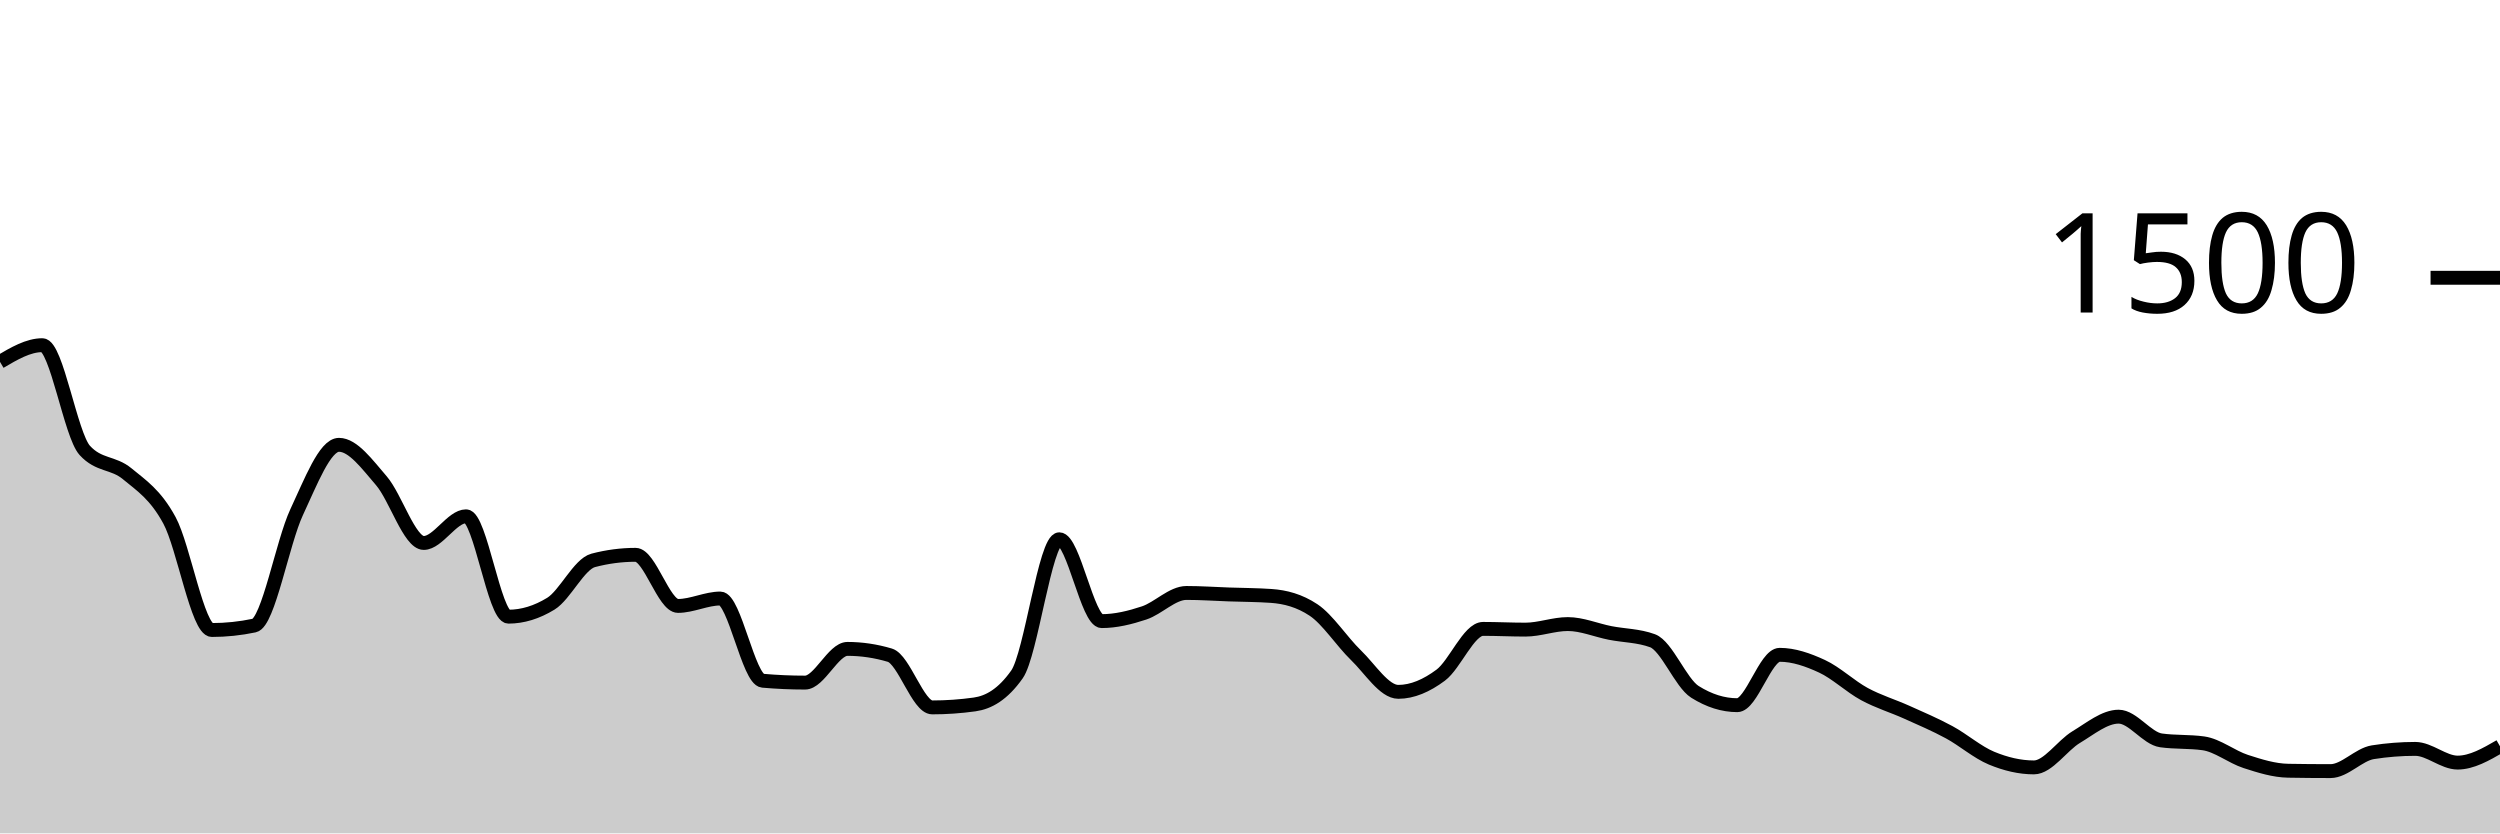
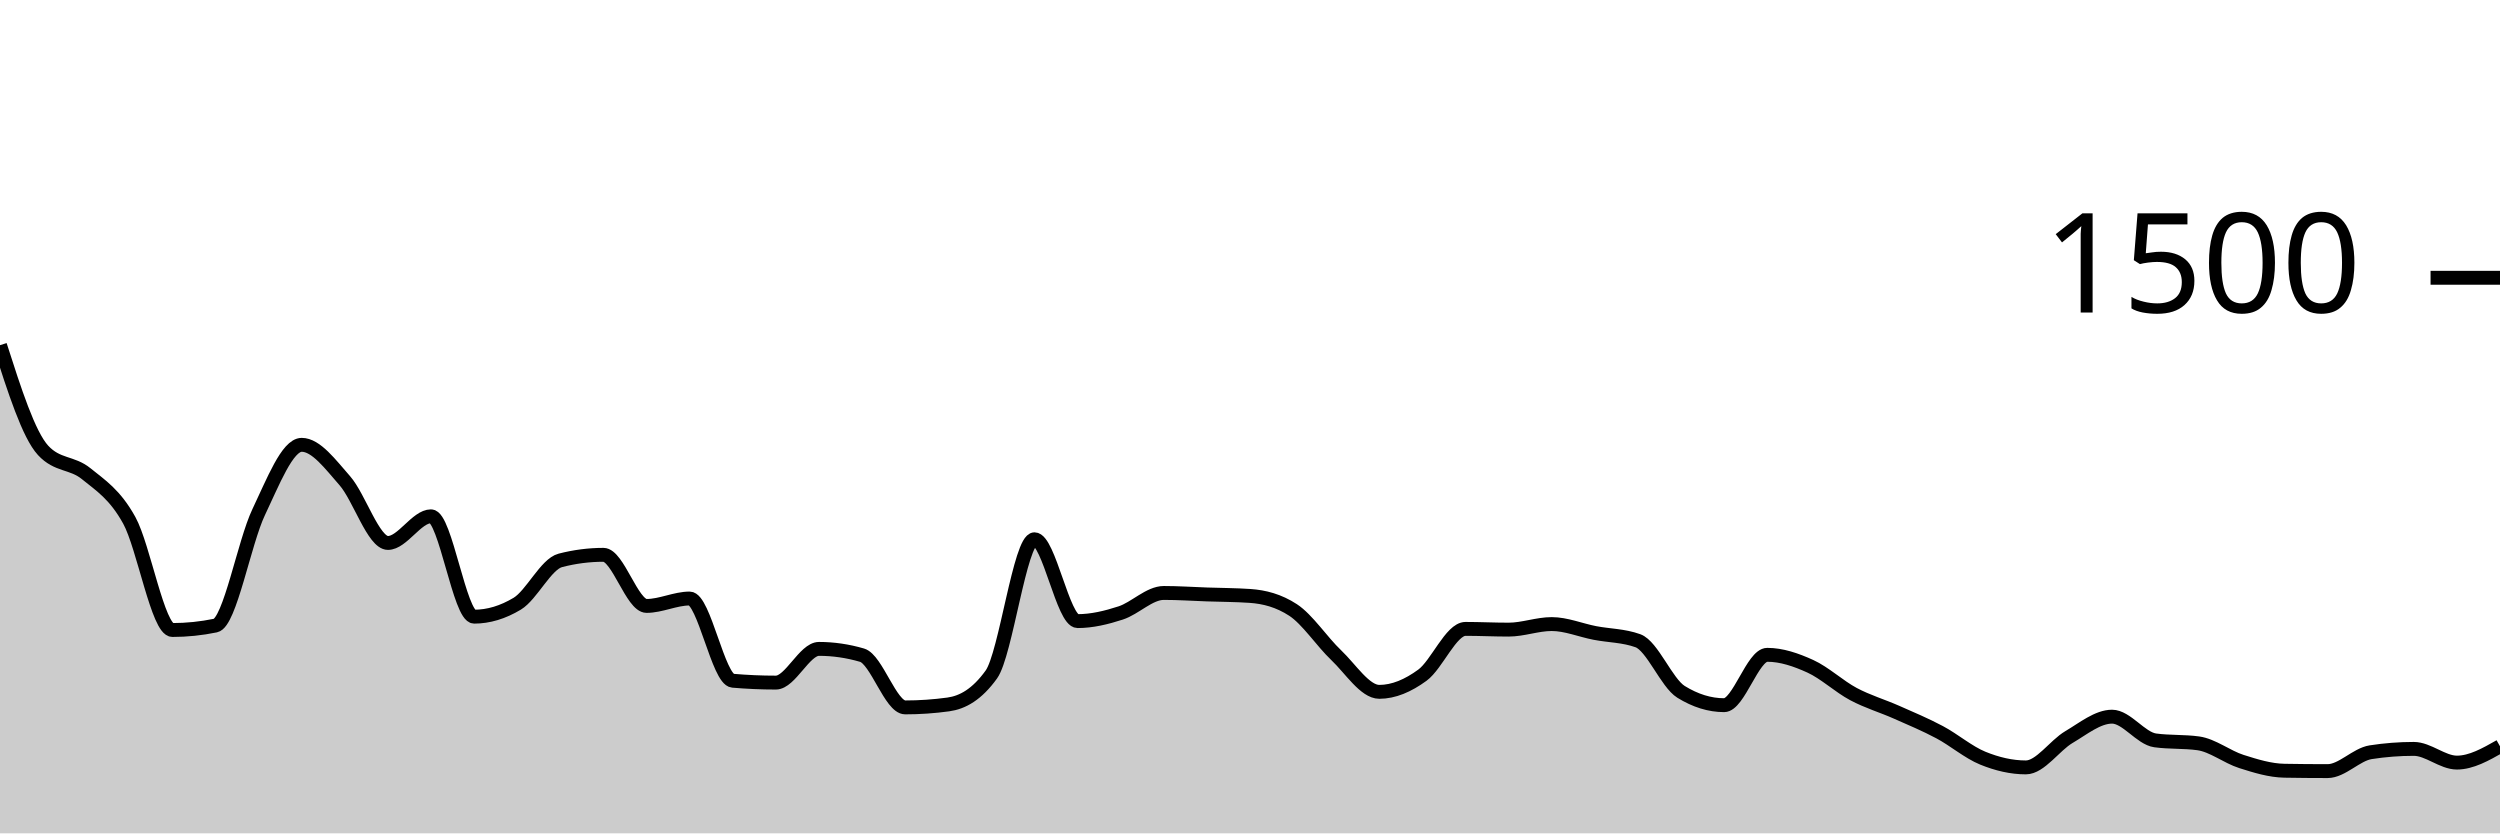
<svg xmlns="http://www.w3.org/2000/svg" viewBox="0 0 180 60">
  <g transform="translate(0,20)">
-     <path class="area" fill="rgba(0, 0, 0, 0.2)" d="M0,6.053C1.017,5.453,2.034,4.853,3.051,4.853C4.068,4.853,5.085,11.307,6.102,12.427C7.119,13.547,8.136,13.267,9.153,14.107C10.169,14.947,11.186,15.591,12.203,17.467C13.22,19.342,14.237,25.36,15.254,25.36C16.271,25.36,17.288,25.253,18.305,25.04C19.322,24.827,20.339,19.049,21.356,16.88C22.373,14.711,23.39,12.027,24.407,12.027C25.424,12.027,26.441,13.436,27.458,14.613C28.475,15.791,29.492,19.093,30.508,19.093C31.525,19.093,32.542,17.173,33.559,17.173C34.576,17.173,35.593,24.4,36.61,24.4C37.627,24.4,38.644,24.089,39.661,23.467C40.678,22.844,41.695,20.613,42.712,20.347C43.729,20.08,44.746,19.947,45.763,19.947C46.78,19.947,47.797,23.627,48.814,23.627C49.831,23.627,50.847,23.093,51.864,23.093C52.881,23.093,53.898,28.924,54.915,29.013C55.932,29.102,56.949,29.147,57.966,29.147C58.983,29.147,60,26.72,61.017,26.72C62.034,26.72,63.051,26.871,64.068,27.173C65.085,27.476,66.102,30.933,67.119,30.933C68.136,30.933,69.153,30.862,70.169,30.72C71.186,30.578,72.203,30,73.22,28.56C74.237,27.12,75.254,18.827,76.271,18.827C77.288,18.827,78.305,24.72,79.322,24.72C80.339,24.72,81.356,24.471,82.373,24.133C83.39,23.796,84.407,22.693,85.424,22.693C86.441,22.693,87.458,22.764,88.475,22.8C89.492,22.836,90.508,22.836,91.525,22.907C92.542,22.978,93.559,23.244,94.576,23.92C95.593,24.596,96.61,26.191,97.627,27.173C98.644,28.156,99.661,29.813,100.678,29.813C101.695,29.813,102.712,29.369,103.729,28.613C104.746,27.858,105.763,25.28,106.78,25.28C107.797,25.28,108.814,25.333,109.831,25.333C110.847,25.333,111.864,24.933,112.881,24.933C113.898,24.933,114.915,25.373,115.932,25.573C116.949,25.773,117.966,25.76,118.983,26.133C120,26.507,121.017,29.173,122.034,29.813C123.051,30.453,124.068,30.773,125.085,30.773C126.102,30.773,127.119,27.147,128.136,27.147C129.153,27.147,130.169,27.502,131.186,27.973C132.203,28.444,133.22,29.422,134.237,29.973C135.254,30.524,136.271,30.822,137.288,31.28C138.305,31.738,139.322,32.169,140.339,32.72C141.356,33.271,142.373,34.164,143.39,34.587C144.407,35.009,145.424,35.253,146.441,35.253C147.458,35.253,148.475,33.676,149.492,33.067C150.508,32.458,151.525,31.6,152.542,31.6C153.559,31.6,154.576,33.164,155.593,33.307C156.61,33.449,157.627,33.378,158.644,33.52C159.661,33.662,160.678,34.498,161.695,34.827C162.712,35.156,163.729,35.476,164.746,35.493C165.763,35.511,166.78,35.52,167.797,35.52C168.814,35.52,169.831,34.32,170.847,34.16C171.864,34,172.881,33.92,173.898,33.92C174.915,33.92,175.932,34.907,176.949,34.907C177.966,34.907,178.983,34.32,180,33.733L180,40C178.983,40,177.966,40,176.949,40C175.932,40,174.915,40,173.898,40C172.881,40,171.864,40,170.847,40C169.831,40,168.814,40,167.797,40C166.78,40,165.763,40,164.746,40C163.729,40,162.712,40,161.695,40C160.678,40,159.661,40,158.644,40C157.627,40,156.61,40,155.593,40C154.576,40,153.559,40,152.542,40C151.525,40,150.508,40,149.492,40C148.475,40,147.458,40,146.441,40C145.424,40,144.407,40,143.39,40C142.373,40,141.356,40,140.339,40C139.322,40,138.305,40,137.288,40C136.271,40,135.254,40,134.237,40C133.22,40,132.203,40,131.186,40C130.169,40,129.153,40,128.136,40C127.119,40,126.102,40,125.085,40C124.068,40,123.051,40,122.034,40C121.017,40,120,40,118.983,40C117.966,40,116.949,40,115.932,40C114.915,40,113.898,40,112.881,40C111.864,40,110.847,40,109.831,40C108.814,40,107.797,40,106.78,40C105.763,40,104.746,40,103.729,40C102.712,40,101.695,40,100.678,40C99.661,40,98.644,40,97.627,40C96.61,40,95.593,40,94.576,40C93.559,40,92.542,40,91.525,40C90.508,40,89.492,40,88.475,40C87.458,40,86.441,40,85.424,40C84.407,40,83.39,40,82.373,40C81.356,40,80.339,40,79.322,40C78.305,40,77.288,40,76.271,40C75.254,40,74.237,40,73.22,40C72.203,40,71.186,40,70.169,40C69.153,40,68.136,40,67.119,40C66.102,40,65.085,40,64.068,40C63.051,40,62.034,40,61.017,40C60,40,58.983,40,57.966,40C56.949,40,55.932,40,54.915,40C53.898,40,52.881,40,51.864,40C50.847,40,49.831,40,48.814,40C47.797,40,46.78,40,45.763,40C44.746,40,43.729,40,42.712,40C41.695,40,40.678,40,39.661,40C38.644,40,37.627,40,36.61,40C35.593,40,34.576,40,33.559,40C32.542,40,31.525,40,30.508,40C29.492,40,28.475,40,27.458,40C26.441,40,25.424,40,24.407,40C23.39,40,22.373,40,21.356,40C20.339,40,19.322,40,18.305,40C17.288,40,16.271,40,15.254,40C14.237,40,13.22,40,12.203,40C11.186,40,10.169,40,9.153,40C8.136,40,7.119,40,6.102,40C5.085,40,4.068,40,3.051,40C2.034,40,1.017,40,0,40Z" />
-     <path class="line" stroke="black" fill="none" d="M0,6.053C1.017,5.453,2.034,4.853,3.051,4.853C4.068,4.853,5.085,11.307,6.102,12.427C7.119,13.547,8.136,13.267,9.153,14.107C10.169,14.947,11.186,15.591,12.203,17.467C13.22,19.342,14.237,25.36,15.254,25.36C16.271,25.36,17.288,25.253,18.305,25.04C19.322,24.827,20.339,19.049,21.356,16.88C22.373,14.711,23.39,12.027,24.407,12.027C25.424,12.027,26.441,13.436,27.458,14.613C28.475,15.791,29.492,19.093,30.508,19.093C31.525,19.093,32.542,17.173,33.559,17.173C34.576,17.173,35.593,24.4,36.61,24.4C37.627,24.4,38.644,24.089,39.661,23.467C40.678,22.844,41.695,20.613,42.712,20.347C43.729,20.08,44.746,19.947,45.763,19.947C46.78,19.947,47.797,23.627,48.814,23.627C49.831,23.627,50.847,23.093,51.864,23.093C52.881,23.093,53.898,28.924,54.915,29.013C55.932,29.102,56.949,29.147,57.966,29.147C58.983,29.147,60,26.72,61.017,26.72C62.034,26.72,63.051,26.871,64.068,27.173C65.085,27.476,66.102,30.933,67.119,30.933C68.136,30.933,69.153,30.862,70.169,30.72C71.186,30.578,72.203,30,73.22,28.56C74.237,27.12,75.254,18.827,76.271,18.827C77.288,18.827,78.305,24.72,79.322,24.72C80.339,24.72,81.356,24.471,82.373,24.133C83.39,23.796,84.407,22.693,85.424,22.693C86.441,22.693,87.458,22.764,88.475,22.8C89.492,22.836,90.508,22.836,91.525,22.907C92.542,22.978,93.559,23.244,94.576,23.92C95.593,24.596,96.61,26.191,97.627,27.173C98.644,28.156,99.661,29.813,100.678,29.813C101.695,29.813,102.712,29.369,103.729,28.613C104.746,27.858,105.763,25.28,106.78,25.28C107.797,25.28,108.814,25.333,109.831,25.333C110.847,25.333,111.864,24.933,112.881,24.933C113.898,24.933,114.915,25.373,115.932,25.573C116.949,25.773,117.966,25.76,118.983,26.133C120,26.507,121.017,29.173,122.034,29.813C123.051,30.453,124.068,30.773,125.085,30.773C126.102,30.773,127.119,27.147,128.136,27.147C129.153,27.147,130.169,27.502,131.186,27.973C132.203,28.444,133.22,29.422,134.237,29.973C135.254,30.524,136.271,30.822,137.288,31.28C138.305,31.738,139.322,32.169,140.339,32.72C141.356,33.271,142.373,34.164,143.39,34.587C144.407,35.009,145.424,35.253,146.441,35.253C147.458,35.253,148.475,33.676,149.492,33.067C150.508,32.458,151.525,31.6,152.542,31.6C153.559,31.6,154.576,33.164,155.593,33.307C156.61,33.449,157.627,33.378,158.644,33.52C159.661,33.662,160.678,34.498,161.695,34.827C162.712,35.156,163.729,35.476,164.746,35.493C165.763,35.511,166.78,35.52,167.797,35.52C168.814,35.52,169.831,34.32,170.847,34.16C171.864,34,172.881,33.92,173.898,33.92C174.915,33.92,175.932,34.907,176.949,34.907C177.966,34.907,178.983,34.32,180,33.733" />
+     <path class="area" fill="rgba(0, 0, 0, 0.2)" d="M0,4.853C1.034,8.08,2.069,11.307,3.103,12.427C4.138,13.547,5.172,13.267,6.207,14.107C7.241,14.947,8.276,15.591,9.31,17.467C10.345,19.342,11.379,25.36,12.414,25.36C13.448,25.36,14.483,25.253,15.517,25.04C16.552,24.827,17.586,19.049,18.621,16.88C19.655,14.711,20.69,12.027,21.724,12.027C22.759,12.027,23.793,13.436,24.828,14.613C25.862,15.791,26.897,19.093,27.931,19.093C28.966,19.093,30,17.173,31.034,17.173C32.069,17.173,33.103,24.4,34.138,24.4C35.172,24.4,36.207,24.089,37.241,23.467C38.276,22.844,39.31,20.613,40.345,20.347C41.379,20.08,42.414,19.947,43.448,19.947C44.483,19.947,45.517,23.627,46.552,23.627C47.586,23.627,48.621,23.093,49.655,23.093C50.69,23.093,51.724,28.924,52.759,29.013C53.793,29.102,54.828,29.147,55.862,29.147C56.897,29.147,57.931,26.72,58.966,26.72C60,26.72,61.034,26.871,62.069,27.173C63.103,27.476,64.138,30.933,65.172,30.933C66.207,30.933,67.241,30.862,68.276,30.72C69.31,30.578,70.345,30,71.379,28.56C72.414,27.12,73.448,18.827,74.483,18.827C75.517,18.827,76.552,24.72,77.586,24.72C78.621,24.72,79.655,24.471,80.69,24.133C81.724,23.796,82.759,22.693,83.793,22.693C84.828,22.693,85.862,22.764,86.897,22.8C87.931,22.836,88.966,22.836,90,22.907C91.034,22.978,92.069,23.244,93.103,23.92C94.138,24.596,95.172,26.191,96.207,27.173C97.241,28.156,98.276,29.813,99.31,29.813C100.345,29.813,101.379,29.369,102.414,28.613C103.448,27.858,104.483,25.28,105.517,25.28C106.552,25.28,107.586,25.333,108.621,25.333C109.655,25.333,110.69,24.933,111.724,24.933C112.759,24.933,113.793,25.373,114.828,25.573C115.862,25.773,116.897,25.76,117.931,26.133C118.966,26.507,120,29.173,121.034,29.813C122.069,30.453,123.103,30.773,124.138,30.773C125.172,30.773,126.207,27.147,127.241,27.147C128.276,27.147,129.31,27.502,130.345,27.973C131.379,28.444,132.414,29.422,133.448,29.973C134.483,30.524,135.517,30.822,136.552,31.28C137.586,31.738,138.621,32.169,139.655,32.72C140.69,33.271,141.724,34.164,142.759,34.587C143.793,35.009,144.828,35.253,145.862,35.253C146.897,35.253,147.931,33.676,148.966,33.067C150,32.458,151.034,31.6,152.069,31.6C153.103,31.6,154.138,33.164,155.172,33.307C156.207,33.449,157.241,33.378,158.276,33.52C159.31,33.662,160.345,34.498,161.379,34.827C162.414,35.156,163.448,35.476,164.483,35.493C165.517,35.511,166.552,35.52,167.586,35.52C168.621,35.52,169.655,34.32,170.69,34.16C171.724,34,172.759,33.92,173.793,33.92C174.828,33.92,175.862,34.907,176.897,34.907C177.931,34.907,178.966,34.32,180,33.733L180,40C178.966,40,177.931,40,176.897,40C175.862,40,174.828,40,173.793,40C172.759,40,171.724,40,170.69,40C169.655,40,168.621,40,167.586,40C166.552,40,165.517,40,164.483,40C163.448,40,162.414,40,161.379,40C160.345,40,159.31,40,158.276,40C157.241,40,156.207,40,155.172,40C154.138,40,153.103,40,152.069,40C151.034,40,150,40,148.966,40C147.931,40,146.897,40,145.862,40C144.828,40,143.793,40,142.759,40C141.724,40,140.69,40,139.655,40C138.621,40,137.586,40,136.552,40C135.517,40,134.483,40,133.448,40C132.414,40,131.379,40,130.345,40C129.31,40,128.276,40,127.241,40C126.207,40,125.172,40,124.138,40C123.103,40,122.069,40,121.034,40C120,40,118.966,40,117.931,40C116.897,40,115.862,40,114.828,40C113.793,40,112.759,40,111.724,40C110.69,40,109.655,40,108.621,40C107.586,40,106.552,40,105.517,40C104.483,40,103.448,40,102.414,40C101.379,40,100.345,40,99.31,40C98.276,40,97.241,40,96.207,40C95.172,40,94.138,40,93.103,40C92.069,40,91.034,40,90,40C88.966,40,87.931,40,86.897,40C85.862,40,84.828,40,83.793,40C82.759,40,81.724,40,80.69,40C79.655,40,78.621,40,77.586,40C76.552,40,75.517,40,74.483,40C73.448,40,72.414,40,71.379,40C70.345,40,69.31,40,68.276,40C67.241,40,66.207,40,65.172,40C64.138,40,63.103,40,62.069,40C61.034,40,60,40,58.966,40C57.931,40,56.897,40,55.862,40C54.828,40,53.793,40,52.759,40C51.724,40,50.69,40,49.655,40C48.621,40,47.586,40,46.552,40C45.517,40,44.483,40,43.448,40C42.414,40,41.379,40,40.345,40C39.31,40,38.276,40,37.241,40C36.207,40,35.172,40,34.138,40C33.103,40,32.069,40,31.034,40C30,40,28.966,40,27.931,40C26.897,40,25.862,40,24.828,40C23.793,40,22.759,40,21.724,40C20.69,40,19.655,40,18.621,40C17.586,40,16.552,40,15.517,40C14.483,40,13.448,40,12.414,40C11.379,40,10.345,40,9.31,40C8.276,40,7.241,40,6.207,40C5.172,40,4.138,40,3.103,40C2.069,40,1.034,40,0,40Z" />
+     <path class="line" stroke="black" fill="none" d="M0,4.853C1.034,8.08,2.069,11.307,3.103,12.427C4.138,13.547,5.172,13.267,6.207,14.107C7.241,14.947,8.276,15.591,9.31,17.467C10.345,19.342,11.379,25.36,12.414,25.36C13.448,25.36,14.483,25.253,15.517,25.04C16.552,24.827,17.586,19.049,18.621,16.88C19.655,14.711,20.69,12.027,21.724,12.027C22.759,12.027,23.793,13.436,24.828,14.613C25.862,15.791,26.897,19.093,27.931,19.093C28.966,19.093,30,17.173,31.034,17.173C32.069,17.173,33.103,24.4,34.138,24.4C35.172,24.4,36.207,24.089,37.241,23.467C38.276,22.844,39.31,20.613,40.345,20.347C41.379,20.08,42.414,19.947,43.448,19.947C44.483,19.947,45.517,23.627,46.552,23.627C47.586,23.627,48.621,23.093,49.655,23.093C50.69,23.093,51.724,28.924,52.759,29.013C53.793,29.102,54.828,29.147,55.862,29.147C56.897,29.147,57.931,26.72,58.966,26.72C60,26.72,61.034,26.871,62.069,27.173C63.103,27.476,64.138,30.933,65.172,30.933C66.207,30.933,67.241,30.862,68.276,30.72C69.31,30.578,70.345,30,71.379,28.56C72.414,27.12,73.448,18.827,74.483,18.827C75.517,18.827,76.552,24.72,77.586,24.72C78.621,24.72,79.655,24.471,80.69,24.133C81.724,23.796,82.759,22.693,83.793,22.693C84.828,22.693,85.862,22.764,86.897,22.8C87.931,22.836,88.966,22.836,90,22.907C91.034,22.978,92.069,23.244,93.103,23.92C94.138,24.596,95.172,26.191,96.207,27.173C97.241,28.156,98.276,29.813,99.31,29.813C100.345,29.813,101.379,29.369,102.414,28.613C103.448,27.858,104.483,25.28,105.517,25.28C106.552,25.28,107.586,25.333,108.621,25.333C109.655,25.333,110.69,24.933,111.724,24.933C112.759,24.933,113.793,25.373,114.828,25.573C115.862,25.773,116.897,25.76,117.931,26.133C118.966,26.507,120,29.173,121.034,29.813C122.069,30.453,123.103,30.773,124.138,30.773C125.172,30.773,126.207,27.147,127.241,27.147C128.276,27.147,129.31,27.502,130.345,27.973C131.379,28.444,132.414,29.422,133.448,29.973C134.483,30.524,135.517,30.822,136.552,31.28C137.586,31.738,138.621,32.169,139.655,32.72C140.69,33.271,141.724,34.164,142.759,34.587C143.793,35.009,144.828,35.253,145.862,35.253C146.897,35.253,147.931,33.676,148.966,33.067C150,32.458,151.034,31.6,152.069,31.6C153.103,31.6,154.138,33.164,155.172,33.307C156.207,33.449,157.241,33.378,158.276,33.52C159.31,33.662,160.345,34.498,161.379,34.827C162.414,35.156,163.448,35.476,164.483,35.493C165.517,35.511,166.552,35.52,167.586,35.52C168.621,35.52,169.655,34.32,170.69,34.16C171.724,34,172.759,33.92,173.793,33.92C174.828,33.92,175.862,34.907,176.897,34.907C177.931,34.907,178.966,34.32,180,33.733" />
    <path class="axis-ceiling" stroke-width="1" stroke="black" fill="none" d="M175,0L180,0" />
    <text class="axis-ceiling-label" font-family="sans-serif" text-anchor="end" font-size="10px" x="170" y="2.5">1500</text>
  </g>
</svg>
